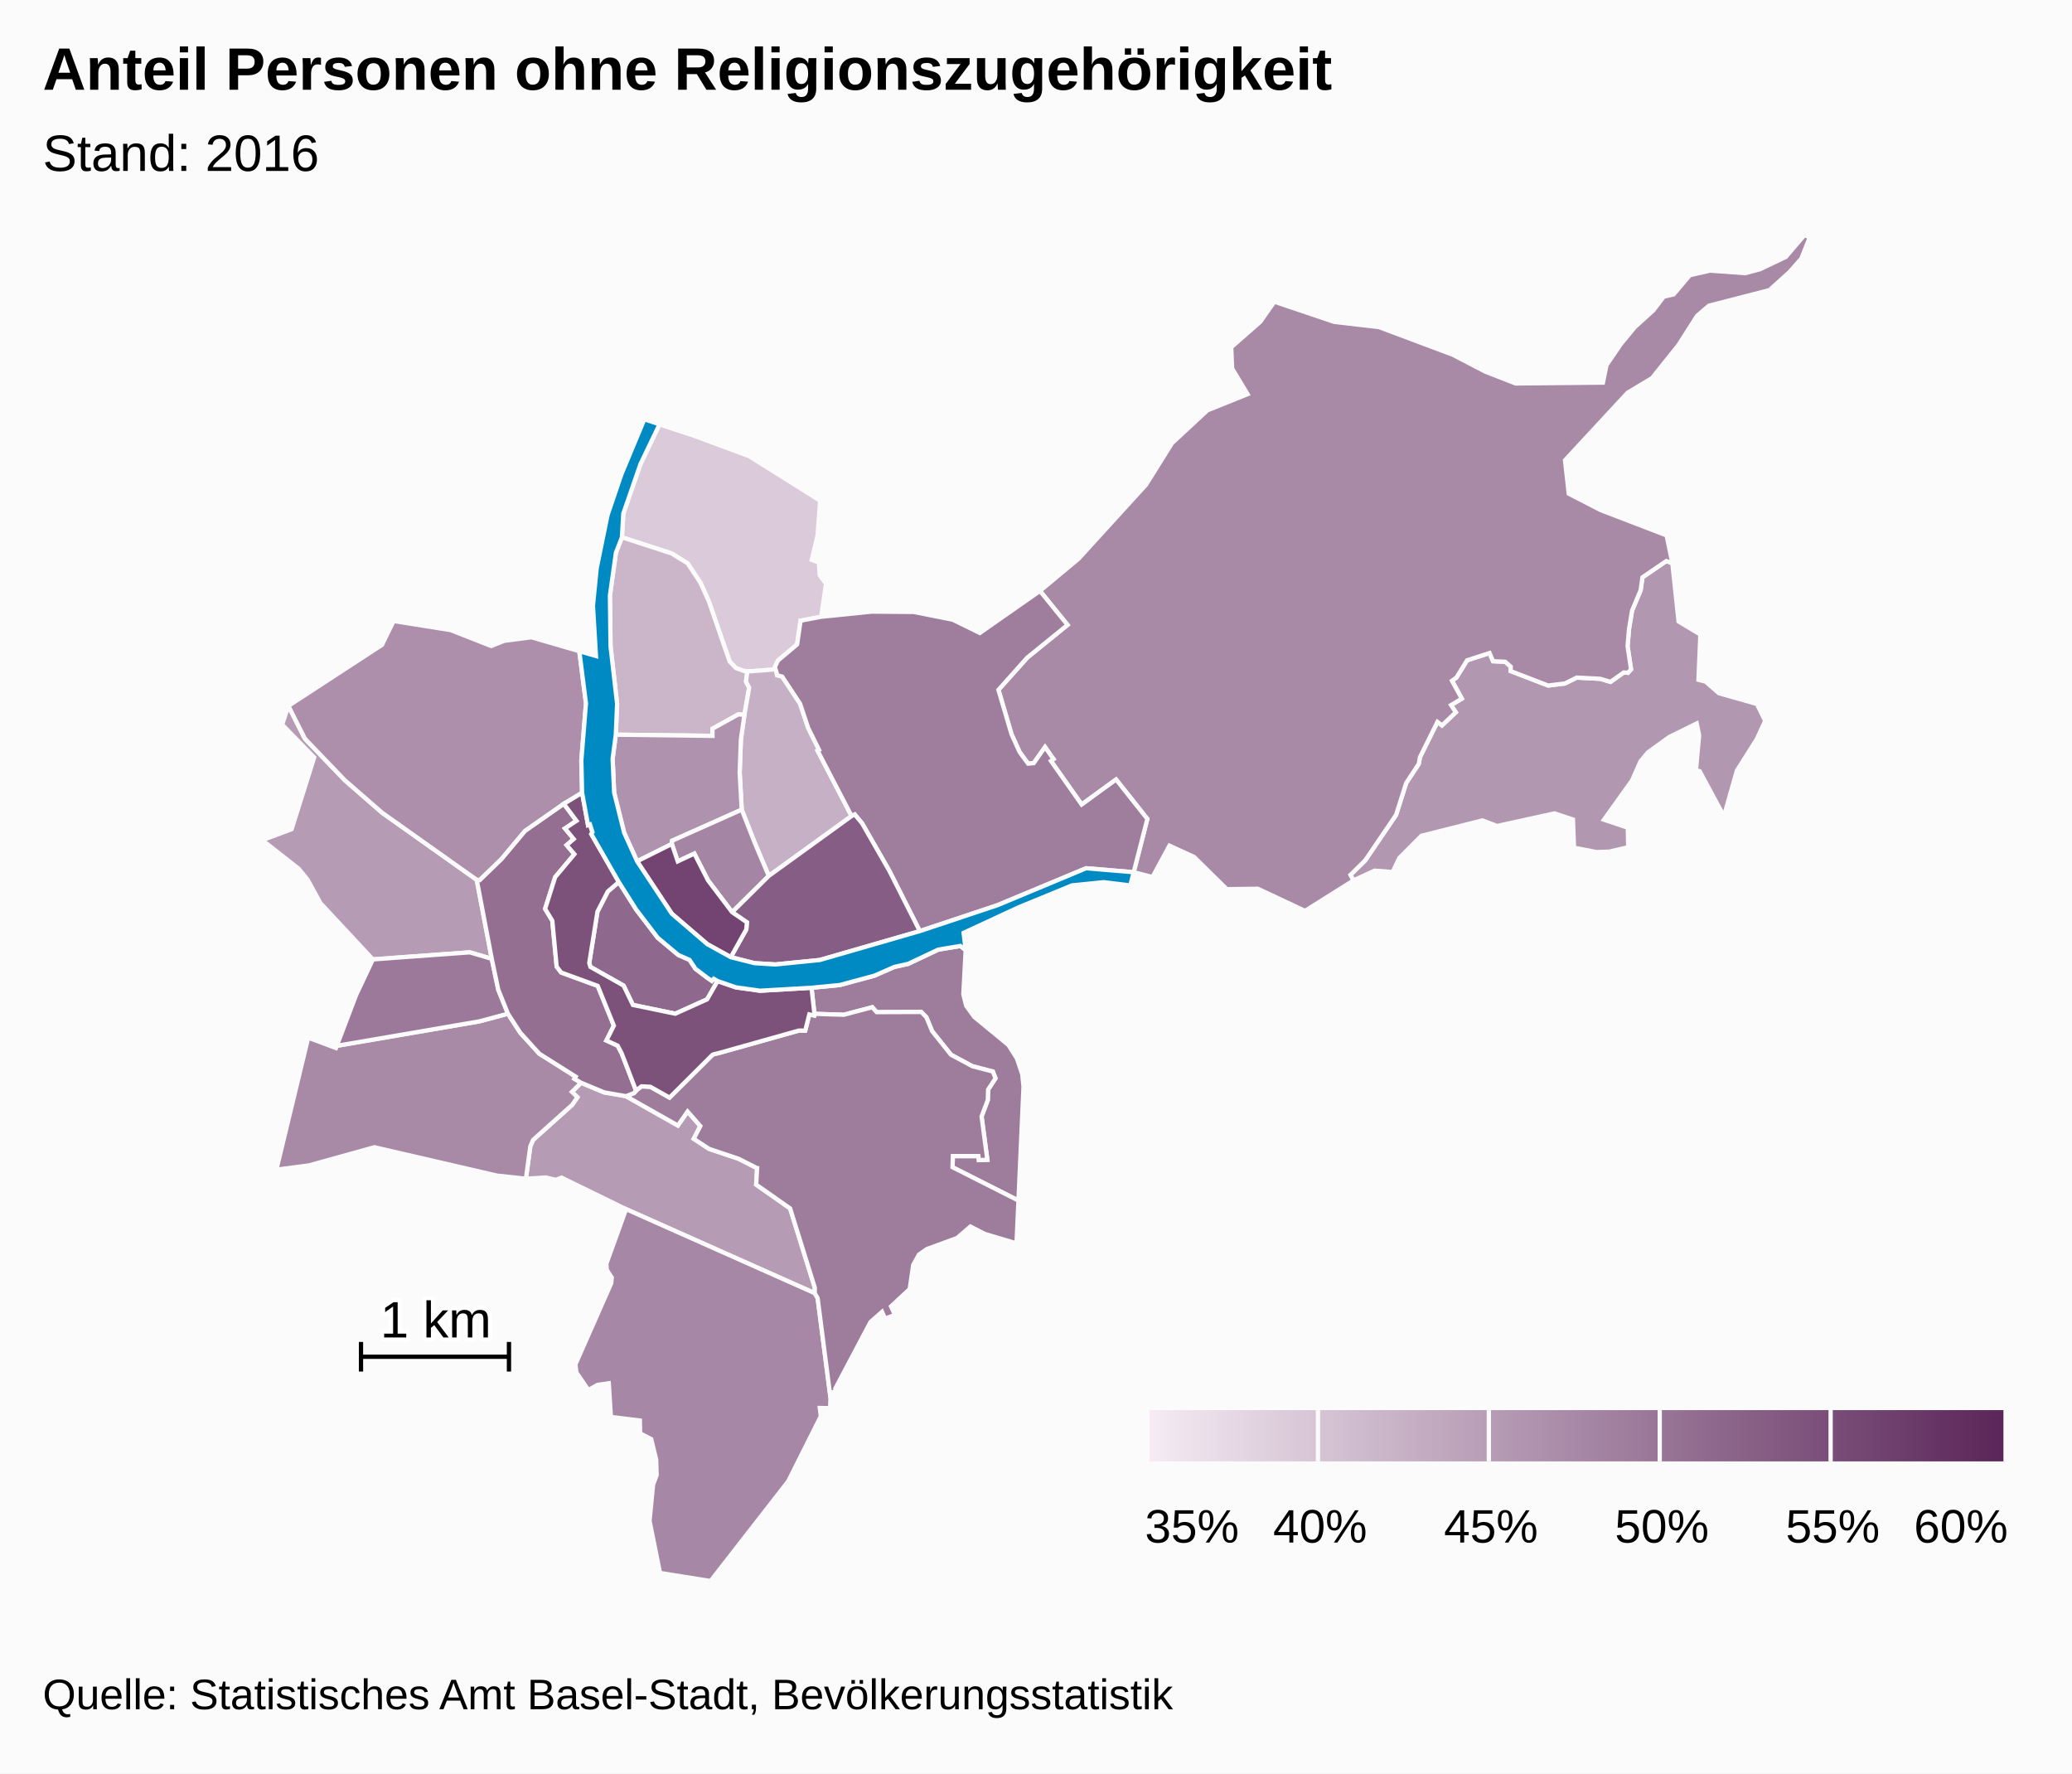
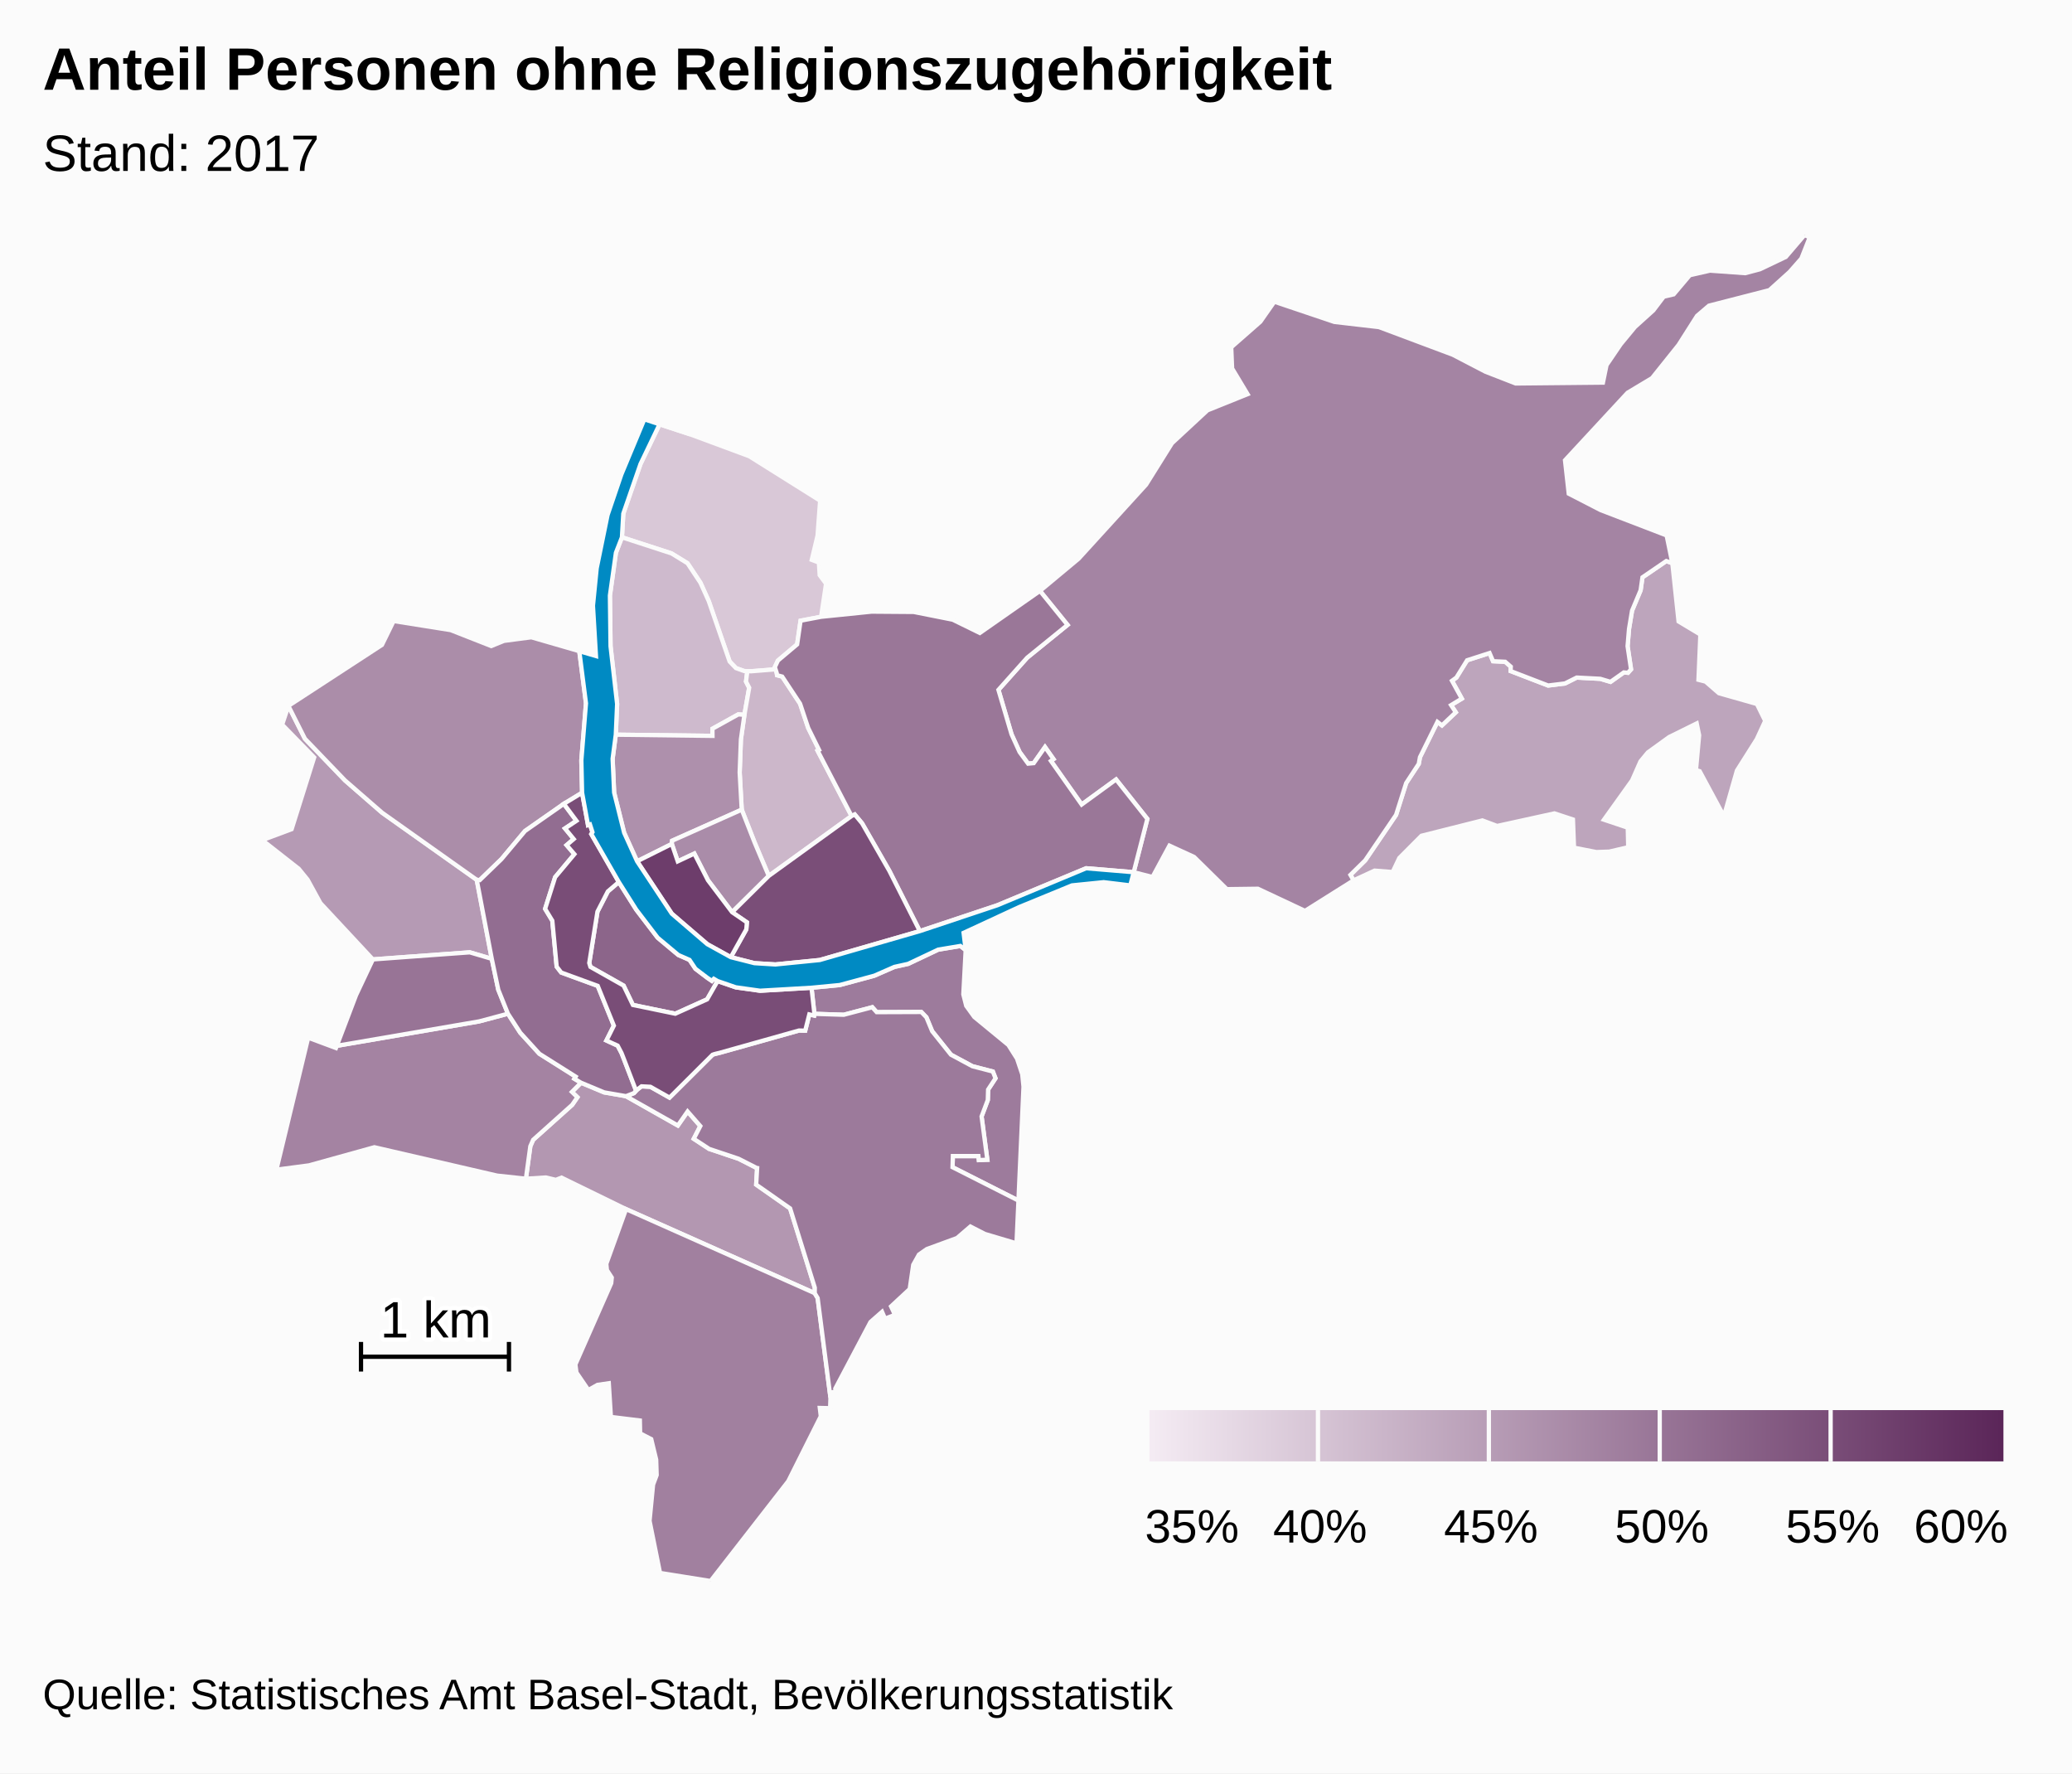
<svg xmlns="http://www.w3.org/2000/svg" version="1.1" class="highcharts-root" style="font-family:arial;font-size:12px;" viewBox="0 0 485 415">
  <defs>
    <linearGradient x1="0" y1="0" x2="1" y2="0" id="c">
      <stop offset="0" stop-color="#f4ebf3" stop-opacity="1" />
      <stop offset="1" stop-color="#5b2659" stop-opacity="1" />
    </linearGradient>
    <clipPath id="b">
      <rect x="0" y="0" width="465" height="315" fill="none" />
    </clipPath>
    <clipPath id="a">
      <rect x="0" y="0" width="465" height="315" fill="none" />
    </clipPath>
  </defs>
  <rect fill="#fbfbfb" class="highcharts-background" x="0" y="0" width="485" height="415" rx="0" ry="0" />
  <rect fill="none" class="highcharts-plot-background" x="10" y="55" width="465" height="315" />
  <g class="highcharts-pane-group" />
  <rect fill="none" class="highcharts-plot-border" x="10" y="55" width="465" height="315" />
  <g class="highcharts-series-group">
    <g class="highcharts-series highcharts-series-0 highcharts-map-series highcharts-color-0 " transform="translate(10,55) scale(1 1)" clip-path="url(#a)">
      <g transform="translate(0,0) scale(1 1)">
-         <path fill="rgb(219,202,218)" d="M 164.188 102.042 L 162.265 101.349 160.787 99.809 155.894 85.666 153.958 81.383 150.925 76.811 147.176 74.51 135.578 70.739 135.898 65.204 139.923 53.588 144.387 44.293 151.58 46.654 165.392 51.772 181.968 62.17 181.37 70.336 180.012 76.023 181.681 76.646 181.865 79.6 183.355 81.603 182.198 89.343 177.393 90.258 176.585 95.807 172.089 99.592 171.372 101.125 171.536 101.638 165.8 102.093 164.935 102.065 164.188 102.042 Z" stroke="#fbfbfb" stroke-width="1" vector-effect="non-scaling-stroke" class="highcharts-point highcharts-color-0" />
-         <path fill="rgb(202,181,201)" d="M 164.249 112.276 L 162.817 112.186 156.76 115.546 156.776 117.214 134.14 116.935 134.453 109.749 132.912 96.241 132.765 84.375 134.169 74.356 135.578 70.739 147.176 74.51 150.925 76.811 153.958 81.383 155.894 85.666 160.787 99.809 162.265 101.349 164.188 102.042 164.935 102.065 164.935 102.065 164.62 104.5 165.365 105.947 164.249 112.276 Z" stroke="#fbfbfb" stroke-width="1" vector-effect="non-scaling-stroke" class="highcharts-point highcharts-color-0" />
-         <path fill="rgb(198,176,197)" d="M 171.789 102.426 L 171.895 103.017 173.089 103.338 177.274 109.672 179.171 115.342 181.72 120.497 181.38 120.682 189.329 135.972 169.948 149.986 167.809 144.947 166.623 142.133 163.62 134.483 163.137 125.786 163.426 118.027 164.249 112.276 165.365 105.947 164.62 104.5 164.935 102.065 164.935 102.065 165.8 102.093 171.536 101.638 171.789 102.426 Z" stroke="#fbfbfb" stroke-width="1" vector-effect="non-scaling-stroke" class="highcharts-point highcharts-color-0" />
-         <path fill="rgb(182,155,181)" d="M 136.494 201.524 L 136.55 201.544 148.667 208.394 150.948 205.117 153.927 208.527 152.386 211.508 155.98 213.866 162.881 216.177 166.978 218.26 167.009 218.293 167.018 218.305 167.074 218.321 167.226 218.346 167.001 222.229 174.946 227.8 180.721 246.347 180.709 247.637 136.546 227.971 121.434 220.594 120.11 221.12 117.769 220.561 113.099 220.851 114.136 213.251 114.797 211.746 123.941 203.552 125.155 201.779 123.872 200.529 126.006 198.385 131.423 200.646 136.494 201.524 Z" stroke="#fbfbfb" stroke-width="1" vector-effect="non-scaling-stroke" class="highcharts-point highcharts-color-0" />
-         <path fill="rgb(182,155,180)" d="M 80.807 169.266 L 77.282 169.526 65.004 156.342 61.999 150.851 59.928 148.307 51.39 141.614 58.261 139.047 63.541 122.253 56.046 114.571 57.504 110.195 61.379 117.884 70.76 127.635 79.439 135.192 101.59 150.901 105.112 169.391 99.962 167.87 84.021 169.029 80.807 169.266 Z" stroke="#fbfbfb" stroke-width="1" vector-effect="non-scaling-stroke" class="highcharts-point highcharts-color-0" />
-         <path fill="rgb(178,151,177)" d="M 371.06 102.453 L 371.783 101.639 370.971 96.227 371.308 92.199 372.02 87.901 374.025 83.134 374.455 80.11 380.027 76.302 381.45 76.806 382.908 90.43 388.008 93.491 387.565 104.091 389.221 104.509 392.353 107.227 401.247 109.75 403.189 113.699 401.214 117.985 396.57 125.326 393.527 136.018 387.849 125.479 386.981 125.213 387.721 117.071 387.153 114.305 380.705 117.487 375.71 121.094 373.995 123.173 372.03 127.629 365.443 136.827 371.015 138.696 371.124 143.271 366.692 144.301 363.664 144.406 358.436 143.385 358.185 136.782 353.853 135.352 340.438 138.296 336.985 137.001 322.724 140.59 317.537 145.797 315.981 149.078 311.758 148.749 306.829 151.032 306.097 149.751 309.557 146.347 316.782 135.706 319.145 128.259 322.097 123.762 322.374 122.208 326.465 113.947 327.524 114.759 330.762 111.698 329.657 110.017 332.17 108.495 329.871 104.32 330.908 103.562 333.411 99.52 338.668 97.827 339.488 99.738 342.326 99.872 343.635 101.014 343.595 102.045 352.379 105.429 356.325 104.943 359.065 103.567 364.588 103.859 366.981 104.571 370.089 102.365 370.681 102.419 371.06 102.453 Z" stroke="#fbfbfb" stroke-width="1" vector-effect="non-scaling-stroke" class="highcharts-point highcharts-color-0" />
-         <path fill="rgb(175,147,174)" d="M 164.249 112.276 L 163.426 118.027 163.137 125.786 163.62 134.483 147.329 141.75 147.259 142.505 139.128 146.566 136.098 139.882 133.752 130.478 133.397 122.564 134.14 116.935 156.776 117.214 156.76 115.546 162.817 112.186 164.249 112.276 Z" stroke="#fbfbfb" stroke-width="1" vector-effect="non-scaling-stroke" class="highcharts-point highcharts-color-0" />
-         <path fill="rgb(173,143,171)" d="M 121.977 133.12 L 112.893 139.471 107.387 146.048 102.302 150.966 101.59 150.901 79.439 135.192 70.76 127.635 61.379 117.884 57.504 110.195 79.403 95.922 82.137 90.336 95.495 92.459 104.984 96.187 107.978 94.973 114.375 94.135 125.597 97.387 127.163 109.597 126.08 122.924 126.254 130.516 121.977 133.12 Z" stroke="#fbfbfb" stroke-width="1" vector-effect="non-scaling-stroke" class="highcharts-point highcharts-color-0" />
-         <path fill="rgb(168,137,166)" d="M 235.998 123.078 L 236.599 122.654 234.612 119.835 231.969 123.591 230.652 123.712 228.665 121.006 226.775 116.844 225.33 111.948 223.705 106.445 230.432 98.914 239.883 91.246 233.427 83.289 242.466 75.762 258.27 58.42 264.327 48.723 272.627 41.027 282.022 37.243 278.404 31.22 278.199 26.274 285.014 20.292 288.296 15.603 302.342 20.337 312.786 21.545 330.064 28.017 337.708 31.988 344.776 34.74 365.204 34.539 366.045 30.445 369.376 25.549 372.702 21.525 376.997 17.648 379.439 14.43 381.763 13.88 385.547 9.402 390.259 8.333 398.506 8.924 401.967 8.008 408.01 5.124 412.391 0 413.61 0.546 411.656 5.495 408.9 8.63 404.17 12.9 390.017 16.54 387.234 18.915 382.915 25.709 376.69 33.485 370.967 36.91 356.324 52.713 357.199 60.531 364.681 64.381 380.115 70.304 381.45 76.806 380.027 76.302 374.455 80.11 374.025 83.134 372.02 87.901 371.308 92.199 370.971 96.227 371.783 101.639 371.06 102.453 370.681 102.419 370.089 102.365 366.981 104.571 364.588 103.859 359.065 103.567 356.325 104.943 352.379 105.429 343.595 102.045 343.635 101.014 342.326 99.872 339.488 99.738 338.668 97.827 333.411 99.52 330.908 103.562 329.871 104.32 332.17 108.495 329.657 110.017 330.762 111.698 327.524 114.759 326.465 113.947 322.374 122.208 322.097 123.762 319.145 128.259 316.782 135.706 309.557 146.347 306.097 149.751 306.829 151.032 295.466 158.172 284.435 152.989 277.161 153.085 269.507 145.549 263.736 142.902 259.773 150.239 255.365 149.119 258.564 136.649 251.243 127.417 243.187 133.281 236.516 123.814 235.998 123.078 Z" stroke="#fbfbfb" stroke-width="1" vector-effect="non-scaling-stroke" class="highcharts-point highcharts-color-0" />
-         <path fill="rgb(168,137,166)" d="M 123.872 200.529 L 125.155 201.779 123.941 203.552 114.797 211.746 114.136 213.251 113.099 220.851 106.369 220.126 77.629 213.483 62.322 217.729 54.7 218.732 62.138 187.843 68.637 190.261 68.832 189.747 102.156 184.029 108.895 182.23 111.783 186.688 116.254 191.603 124.755 196.962 124.453 197.454 126.006 198.385 123.872 200.529 Z" stroke="#fbfbfb" stroke-width="1" vector-effect="non-scaling-stroke" class="highcharts-point highcharts-color-0" />
-         <path fill="rgb(166,135,165)" d="M 136.546 227.971 L 180.709 247.637 181.387 248.779 184.392 272.094 184.307 274.549 181.893 274.497 182.127 276.448 174.503 291.651 156.324 315 144.494 313.108 142.044 300.922 142.87 292.44 143.708 290.203 143.595 286.596 142.436 281.789 139.836 280.444 139.776 277.433 132.996 276.599 132.502 268.715 129.859 269.095 127.726 270.3 124.927 266.203 124.683 264.319 133.074 245.296 133.202 243.988 132.058 242.212 131.923 240.766 136.546 227.971 Z" stroke="#fbfbfb" stroke-width="1" vector-effect="non-scaling-stroke" class="highcharts-point highcharts-color-0" />
-         <path fill="rgb(165,133,164)" d="M 161.369 158.477 L 155.718 151.008 152.524 144.761 148.645 146.58 147.259 142.505 147.329 141.75 163.62 134.483 166.623 142.133 167.809 144.947 169.948 149.986 161.369 158.477 Z" stroke="#fbfbfb" stroke-width="1" vector-effect="non-scaling-stroke" class="highcharts-point highcharts-color-0" />
-         <path fill="rgb(159,125,157)" d="M 171.789 102.426 L 171.895 103.017 173.089 103.338 177.274 109.672 179.171 115.342 181.72 120.497 181.38 120.682 189.329 135.972 190.074 135.613 191.795 137.684 198.182 148.818 205.304 162.905 223.452 156.852 244.234 148.193 255.365 149.119 255.365 149.119 258.564 136.649 251.243 127.417 243.187 133.281 236.516 123.814 235.998 123.078 236.599 122.654 234.612 119.835 231.969 123.591 230.652 123.712 228.665 121.006 226.775 116.844 225.33 111.948 223.705 106.445 230.432 98.914 239.883 91.246 233.427 83.289 219.35 93.128 213.019 90.024 203.884 88.209 193.998 88.136 182.198 89.343 177.393 90.258 176.585 95.807 172.089 99.592 171.372 101.125 171.789 102.426 Z" stroke="#fbfbfb" stroke-width="1" vector-effect="non-scaling-stroke" class="highcharts-point highcharts-color-0" />
-         <path fill="rgb(158,124,156)" d="M 216.038 167.338 L 215.489 177.701 216.166 180.385 218.061 183.003 226.039 189.559 228.056 192.744 229.279 196.4 229.573 199.314 228.392 225.964 212.962 218.156 213.041 215.55 219.022 215.554 219.126 216.488 221.11 216.408 219.762 206.28 221.218 202.433 221.288 199.992 223.02 197.347 222.403 195.767 217.615 194.528 212.593 191.828 208.195 186.331 206.842 183.068 205.651 181.829 195.208 181.868 194.177 180.719 187.502 182.482 180.63 182.263 179.953 176.156 186.563 175.522 194.647 173.34 199.351 171.282 202.565 170.569 209.596 167.243 214.792 166.377 216.038 167.338 Z" stroke="#fbfbfb" stroke-width="1" vector-effect="non-scaling-stroke" class="highcharts-point highcharts-color-0" />
-         <path fill="rgb(157,124,156)" d="M 136.55 201.544 L 148.667 208.394 150.948 205.117 153.927 208.527 152.386 211.508 155.98 213.866 162.881 216.177 166.978 218.26 167.009 218.293 167.018 218.305 167.074 218.321 167.226 218.346 167.001 222.229 174.946 227.8 180.721 246.347 180.709 247.637 181.387 248.779 184.392 272.094 184.565 270.855 185.584 270.713 185.519 269.965 193.763 254.374 196.467 251.998 197.158 253.604 199.488 252.705 198.568 250.728 202.936 246.669 203.761 241.001 205.103 238.601 206.936 237.319 214.015 234.726 217.143 232.038 220.524 233.772 227.94 235.974 228.392 225.964 212.962 218.156 213.041 215.55 219.022 215.554 219.126 216.488 221.11 216.408 219.762 206.28 221.218 202.433 221.288 199.992 223.02 197.347 222.403 195.767 217.615 194.528 212.593 191.828 208.195 186.331 206.842 183.068 205.651 181.829 195.208 181.868 194.177 180.719 187.502 182.482 180.63 182.263 180.56 182.655 179.439 182.393 178.478 186.203 177.086 186.168 176.971 186.179 158.457 191.385 157.629 191.582 157.187 191.697 156.783 191.842 146.721 201.865 142.239 199.335 140.161 199.229 139.017 200.104 138.887 200.247 138.362 200.826 136.522 201.534 136.55 201.544 Z" stroke="#fbfbfb" stroke-width="1" vector-effect="non-scaling-stroke" class="highcharts-point highcharts-color-0" />
-         <path fill="rgb(156,121,154)" d="M 80.807 169.266 L 77.282 169.526 73.334 177.906 68.832 189.747 102.156 184.029 108.895 182.23 106.632 176.616 105.112 169.391 99.962 167.87 84.021 169.029 80.807 169.266 Z" stroke="#fbfbfb" stroke-width="1" vector-effect="non-scaling-stroke" class="highcharts-point highcharts-color-0" />
-         <path fill="rgb(148,111,146)" d="M 121.977 133.12 L 124.936 137.091 122.254 138.872 124.295 141.357 122.63 142.778 124.451 144.898 119.943 150.282 117.598 157.691 119.281 160.466 120.302 171.215 121.365 172.593 129.912 175.717 133.69 185.026 131.948 188.505 134.58 189.712 135.475 191.423 135.643 191.842 136.189 193.237 138.887 200.247 138.887 200.247 138.362 200.826 136.522 201.534 136.494 201.524 131.423 200.646 126.006 198.385 124.453 197.454 124.755 196.962 116.254 191.603 111.783 186.688 108.895 182.23 106.632 176.616 105.112 169.391 101.59 150.901 102.302 150.966 107.387 146.048 112.893 139.471 121.977 133.12 Z" stroke="#fbfbfb" stroke-width="1" vector-effect="non-scaling-stroke" class="highcharts-point highcharts-color-0" />
-         <path fill="rgb(142,104,141)" d="M 157.972 174.592 L 157.077 174.065 156.625 174.551 155.563 173.825 152.79 171.721 151.401 169.638 148.789 168.493 143.944 164.445 138.938 157.892 134.848 151.419 132.278 153.614 129.849 158.347 127.928 170.361 128.205 171.278 135.964 175.655 138.146 180.185 148.061 182.233 155.517 178.87 157.972 174.592 Z" stroke="#fbfbfb" stroke-width="1" vector-effect="non-scaling-stroke" class="highcharts-point highcharts-color-0" />
-         <path fill="rgb(134,94,133)" d="M 161.369 158.477 L 169.948 149.986 189.329 135.972 190.074 135.613 191.795 137.684 198.182 148.818 205.304 162.905 181.887 169.668 171.496 170.707 166.592 170.404 161.054 168.999 164.692 162.493 164.822 160.843 161.369 158.477 Z" stroke="#fbfbfb" stroke-width="1" vector-effect="non-scaling-stroke" class="highcharts-point highcharts-color-0" />
-         <path fill="rgb(124,81,122)" d="M 121.977 133.12 L 124.936 137.091 122.254 138.872 124.295 141.357 122.63 142.778 124.451 144.898 119.943 150.282 117.598 157.691 119.281 160.466 120.302 171.215 121.365 172.593 129.912 175.717 133.69 185.026 131.948 188.505 134.58 189.712 135.475 191.423 135.643 191.842 136.189 193.237 138.887 200.247 138.887 200.247 139.017 200.104 140.161 199.229 142.239 199.335 146.721 201.865 156.783 191.842 157.187 191.697 157.629 191.582 158.457 191.385 176.971 186.179 177.086 186.168 178.478 186.203 179.439 182.393 180.56 182.655 180.63 182.263 179.953 176.156 167.912 176.855 162.232 176.058 157.972 174.592 155.517 178.87 148.061 182.233 138.146 180.185 135.964 175.655 128.205 171.278 127.928 170.361 129.849 158.347 132.278 153.614 134.848 151.419 128.409 140.194 128.681 139.746 128.095 137.936 127.639 138.083 126.254 130.516 121.977 133.12 Z" stroke="#fbfbfb" stroke-width="1" vector-effect="non-scaling-stroke" class="highcharts-point highcharts-color-0" />
-         <path fill="rgb(115,68,113)" d="M 161.054 168.999 L 164.692 162.493 164.822 160.843 161.369 158.477 155.718 151.008 152.524 144.761 148.645 146.58 147.259 142.505 139.128 146.566 147.251 158.828 155.563 165.963 161.054 168.999 Z" stroke="#fbfbfb" stroke-width="1" vector-effect="non-scaling-stroke" class="highcharts-point highcharts-color-0" />
+         <path fill="rgb(217,200,215)" d="M 164.188 102.042 L 162.265 101.349 160.787 99.809 155.894 85.666 153.958 81.383 150.925 76.811 147.176 74.51 135.578 70.739 135.898 65.204 139.923 53.588 144.387 44.293 151.58 46.654 165.392 51.772 181.968 62.17 181.37 70.336 180.012 76.023 181.681 76.646 181.865 79.6 183.355 81.603 182.198 89.343 177.393 90.258 176.585 95.807 172.089 99.592 171.372 101.125 171.536 101.638 165.8 102.093 164.935 102.065 164.188 102.042 Z" stroke="#fbfbfb" stroke-width="1" vector-effect="non-scaling-stroke" class="highcharts-point highcharts-color-0" />
+         <path fill="rgb(206,186,205)" d="M 164.249 112.276 L 162.817 112.186 156.76 115.546 156.776 117.214 134.14 116.935 134.453 109.749 132.912 96.241 132.765 84.375 134.169 74.356 135.578 70.739 147.176 74.51 150.925 76.811 153.958 81.383 155.894 85.666 160.787 99.809 162.265 101.349 164.188 102.042 164.935 102.065 164.935 102.065 164.62 104.5 165.365 105.947 164.249 112.276 Z" stroke="#fbfbfb" stroke-width="1" vector-effect="non-scaling-stroke" class="highcharts-point highcharts-color-0" />
+         <path fill="rgb(204,183,202)" d="M 171.789 102.426 L 171.895 103.017 173.089 103.338 177.274 109.672 179.171 115.342 181.72 120.497 181.38 120.682 189.329 135.972 169.948 149.986 167.809 144.947 166.623 142.133 163.62 134.483 163.137 125.786 163.426 118.027 164.249 112.276 165.365 105.947 164.62 104.5 164.935 102.065 164.935 102.065 165.8 102.093 171.536 101.638 171.789 102.426 Z" stroke="#fbfbfb" stroke-width="1" vector-effect="non-scaling-stroke" class="highcharts-point highcharts-color-0" />
+         <path fill="rgb(189,165,188)" d="M 371.06 102.453 L 371.783 101.639 370.971 96.227 371.308 92.199 372.02 87.901 374.025 83.134 374.455 80.11 380.027 76.302 381.45 76.806 382.908 90.43 388.008 93.491 387.565 104.091 389.221 104.509 392.353 107.227 401.247 109.75 403.189 113.699 401.214 117.985 396.57 125.326 393.527 136.018 387.849 125.479 386.981 125.213 387.721 117.071 387.153 114.305 380.705 117.487 375.71 121.094 373.995 123.173 372.03 127.629 365.443 136.827 371.015 138.696 371.124 143.271 366.692 144.301 363.664 144.406 358.436 143.385 358.185 136.782 353.853 135.352 340.438 138.296 336.985 137.001 322.724 140.59 317.537 145.797 315.981 149.078 311.758 148.749 306.829 151.032 306.097 149.751 309.557 146.347 316.782 135.706 319.145 128.259 322.097 123.762 322.374 122.208 326.465 113.947 327.524 114.759 330.762 111.698 329.657 110.017 332.17 108.495 329.871 104.32 330.908 103.562 333.411 99.52 338.668 97.827 339.488 99.738 342.326 99.872 343.635 101.014 343.595 102.045 352.379 105.429 356.325 104.943 359.065 103.567 364.588 103.859 366.981 104.571 370.089 102.365 370.681 102.419 371.06 102.453 Z" stroke="#fbfbfb" stroke-width="1" vector-effect="non-scaling-stroke" class="highcharts-point highcharts-color-0" />
+         <path fill="rgb(181,154,180)" d="M 80.807 169.266 L 77.282 169.526 65.004 156.342 61.999 150.851 59.928 148.307 51.39 141.614 58.261 139.047 63.541 122.253 56.046 114.571 57.504 110.195 61.379 117.884 70.76 127.635 79.439 135.192 101.59 150.901 105.112 169.391 99.962 167.87 84.021 169.029 80.807 169.266 Z" stroke="#fbfbfb" stroke-width="1" vector-effect="non-scaling-stroke" class="highcharts-point highcharts-color-0" />
+         <path fill="rgb(179,151,177)" d="M 136.494 201.524 L 136.55 201.544 148.667 208.394 150.948 205.117 153.927 208.527 152.386 211.508 155.98 213.866 162.881 216.177 166.978 218.26 167.009 218.293 167.018 218.305 167.074 218.321 167.226 218.346 167.001 222.229 174.946 227.8 180.721 246.347 180.709 247.637 136.546 227.971 121.434 220.594 120.11 221.12 117.769 220.561 113.099 220.851 114.136 213.251 114.797 211.746 123.941 203.552 125.155 201.779 123.872 200.529 126.006 198.385 131.423 200.646 136.494 201.524 Z" stroke="#fbfbfb" stroke-width="1" vector-effect="non-scaling-stroke" class="highcharts-point highcharts-color-0" />
+         <path fill="rgb(174,144,172)" d="M 164.249 112.276 L 163.426 118.027 163.137 125.786 163.62 134.483 147.329 141.75 147.259 142.505 139.128 146.566 136.098 139.882 133.752 130.478 133.397 122.564 134.14 116.935 156.776 117.214 156.76 115.546 162.817 112.186 164.249 112.276 Z" stroke="#fbfbfb" stroke-width="1" vector-effect="non-scaling-stroke" class="highcharts-point highcharts-color-0" />
+         <path fill="rgb(171,141,169)" d="M 121.977 133.12 L 112.893 139.471 107.387 146.048 102.302 150.966 101.59 150.901 79.439 135.192 70.76 127.635 61.379 117.884 57.504 110.195 79.403 95.922 82.137 90.336 95.495 92.459 104.984 96.187 107.978 94.973 114.375 94.135 125.597 97.387 127.163 109.597 126.08 122.924 126.254 130.516 121.977 133.12 Z" stroke="#fbfbfb" stroke-width="1" vector-effect="non-scaling-stroke" class="highcharts-point highcharts-color-0" />
+         <path fill="rgb(170,140,169)" d="M 161.369 158.477 L 155.718 151.008 152.524 144.761 148.645 146.58 147.259 142.505 147.329 141.75 163.62 134.483 166.623 142.133 167.809 144.947 169.948 149.986 161.369 158.477 Z" stroke="#fbfbfb" stroke-width="1" vector-effect="non-scaling-stroke" class="highcharts-point highcharts-color-0" />
+         <path fill="rgb(164,132,163)" d="M 235.998 123.078 L 236.599 122.654 234.612 119.835 231.969 123.591 230.652 123.712 228.665 121.006 226.775 116.844 225.33 111.948 223.705 106.445 230.432 98.914 239.883 91.246 233.427 83.289 242.466 75.762 258.27 58.42 264.327 48.723 272.627 41.027 282.022 37.243 278.404 31.22 278.199 26.274 285.014 20.292 288.296 15.603 302.342 20.337 312.786 21.545 330.064 28.017 337.708 31.988 344.776 34.74 365.204 34.539 366.045 30.445 369.376 25.549 372.702 21.525 376.997 17.648 379.439 14.43 381.763 13.88 385.547 9.402 390.259 8.333 398.506 8.924 401.967 8.008 408.01 5.124 412.391 0 413.61 0.546 411.656 5.495 408.9 8.63 404.17 12.9 390.017 16.54 387.234 18.915 382.915 25.709 376.69 33.485 370.967 36.91 356.324 52.713 357.199 60.531 364.681 64.381 380.115 70.304 381.45 76.806 380.027 76.302 374.455 80.11 374.025 83.134 372.02 87.901 371.308 92.199 370.971 96.227 371.783 101.639 371.06 102.453 370.681 102.419 370.089 102.365 366.981 104.571 364.588 103.859 359.065 103.567 356.325 104.943 352.379 105.429 343.595 102.045 343.635 101.014 342.326 99.872 339.488 99.738 338.668 97.827 333.411 99.52 330.908 103.562 329.871 104.32 332.17 108.495 329.657 110.017 330.762 111.698 327.524 114.759 326.465 113.947 322.374 122.208 322.097 123.762 319.145 128.259 316.782 135.706 309.557 146.347 306.097 149.751 306.829 151.032 295.466 158.172 284.435 152.989 277.161 153.085 269.507 145.549 263.736 142.902 259.773 150.239 255.365 149.119 258.564 136.649 251.243 127.417 243.187 133.281 236.516 123.814 235.998 123.078 Z" stroke="#fbfbfb" stroke-width="1" vector-effect="non-scaling-stroke" class="highcharts-point highcharts-color-0" />
+         <path fill="rgb(164,131,162)" d="M 123.872 200.529 L 125.155 201.779 123.941 203.552 114.797 211.746 114.136 213.251 113.099 220.851 106.369 220.126 77.629 213.483 62.322 217.729 54.7 218.732 62.138 187.843 68.637 190.261 68.832 189.747 102.156 184.029 108.895 182.23 111.783 186.688 116.254 191.603 124.755 196.962 124.453 197.454 126.006 198.385 123.872 200.529 Z" stroke="#fbfbfb" stroke-width="1" vector-effect="non-scaling-stroke" class="highcharts-point highcharts-color-0" />
+         <path fill="rgb(161,128,159)" d="M 136.546 227.971 L 180.709 247.637 181.387 248.779 184.392 272.094 184.307 274.549 181.893 274.497 182.127 276.448 174.503 291.651 156.324 315 144.494 313.108 142.044 300.922 142.87 292.44 143.708 290.203 143.595 286.596 142.436 281.789 139.836 280.444 139.776 277.433 132.996 276.599 132.502 268.715 129.859 269.095 127.726 270.3 124.927 266.203 124.683 264.319 133.074 245.296 133.202 243.988 132.058 242.212 131.923 240.766 136.546 227.971 Z" stroke="#fbfbfb" stroke-width="1" vector-effect="non-scaling-stroke" class="highcharts-point highcharts-color-0" />
+         <path fill="rgb(157,123,156)" d="M 216.038 167.338 L 215.489 177.701 216.166 180.385 218.061 183.003 226.039 189.559 228.056 192.744 229.279 196.4 229.573 199.314 228.392 225.964 212.962 218.156 213.041 215.55 219.022 215.554 219.126 216.488 221.11 216.408 219.762 206.28 221.218 202.433 221.288 199.992 223.02 197.347 222.403 195.767 217.615 194.528 212.593 191.828 208.195 186.331 206.842 183.068 205.651 181.829 195.208 181.868 194.177 180.719 187.502 182.482 180.63 182.263 179.953 176.156 186.563 175.522 194.647 173.34 199.351 171.282 202.565 170.569 209.596 167.243 214.792 166.377 216.038 167.338 Z" stroke="#fbfbfb" stroke-width="1" vector-effect="non-scaling-stroke" class="highcharts-point highcharts-color-0" />
+         <path fill="rgb(156,122,155)" d="M 136.55 201.544 L 148.667 208.394 150.948 205.117 153.927 208.527 152.386 211.508 155.98 213.866 162.881 216.177 166.978 218.26 167.009 218.293 167.018 218.305 167.074 218.321 167.226 218.346 167.001 222.229 174.946 227.8 180.721 246.347 180.709 247.637 181.387 248.779 184.392 272.094 184.565 270.855 185.584 270.713 185.519 269.965 193.763 254.374 196.467 251.998 197.158 253.604 199.488 252.705 198.568 250.728 202.936 246.669 203.761 241.001 205.103 238.601 206.936 237.319 214.015 234.726 217.143 232.038 220.524 233.772 227.94 235.974 228.392 225.964 212.962 218.156 213.041 215.55 219.022 215.554 219.126 216.488 221.11 216.408 219.762 206.28 221.218 202.433 221.288 199.992 223.02 197.347 222.403 195.767 217.615 194.528 212.593 191.828 208.195 186.331 206.842 183.068 205.651 181.829 195.208 181.868 194.177 180.719 187.502 182.482 180.63 182.263 180.56 182.655 179.439 182.393 178.478 186.203 177.086 186.168 176.971 186.179 158.457 191.385 157.629 191.582 157.187 191.697 156.783 191.842 146.721 201.865 142.239 199.335 140.161 199.229 139.017 200.104 138.887 200.247 138.362 200.826 136.522 201.534 136.55 201.544 Z" stroke="#fbfbfb" stroke-width="1" vector-effect="non-scaling-stroke" class="highcharts-point highcharts-color-0" />
+         <path fill="rgb(154,119,152)" d="M 171.789 102.426 L 171.895 103.017 173.089 103.338 177.274 109.672 179.171 115.342 181.72 120.497 181.38 120.682 189.329 135.972 190.074 135.613 191.795 137.684 198.182 148.818 205.304 162.905 223.452 156.852 244.234 148.193 255.365 149.119 255.365 149.119 258.564 136.649 251.243 127.417 243.187 133.281 236.516 123.814 235.998 123.078 236.599 122.654 234.612 119.835 231.969 123.591 230.652 123.712 228.665 121.006 226.775 116.844 225.33 111.948 223.705 106.445 230.432 98.914 239.883 91.246 233.427 83.289 219.35 93.128 213.019 90.024 203.884 88.209 193.998 88.136 182.198 89.343 177.393 90.258 176.585 95.807 172.089 99.592 171.372 101.125 171.789 102.426 Z" stroke="#fbfbfb" stroke-width="1" vector-effect="non-scaling-stroke" class="highcharts-point highcharts-color-0" />
+         <path fill="rgb(152,116,150)" d="M 80.807 169.266 L 77.282 169.526 73.334 177.906 68.832 189.747 102.156 184.029 108.895 182.23 106.632 176.616 105.112 169.391 99.962 167.87 84.021 169.029 80.807 169.266 Z" stroke="#fbfbfb" stroke-width="1" vector-effect="non-scaling-stroke" class="highcharts-point highcharts-color-0" />
+         <path fill="rgb(146,109,145)" d="M 121.977 133.12 L 124.936 137.091 122.254 138.872 124.295 141.357 122.63 142.778 124.451 144.898 119.943 150.282 117.598 157.691 119.281 160.466 120.302 171.215 121.365 172.593 129.912 175.717 133.69 185.026 131.948 188.505 134.58 189.712 135.475 191.423 135.643 191.842 136.189 193.237 138.887 200.247 138.887 200.247 138.362 200.826 136.522 201.534 136.494 201.524 131.423 200.646 126.006 198.385 124.453 197.454 124.755 196.962 116.254 191.603 111.783 186.688 108.895 182.23 106.632 176.616 105.112 169.391 101.59 150.901 102.302 150.966 107.387 146.048 112.893 139.471 121.977 133.12 Z" stroke="#fbfbfb" stroke-width="1" vector-effect="non-scaling-stroke" class="highcharts-point highcharts-color-0" />
+         <path fill="rgb(140,101,138)" d="M 157.972 174.592 L 157.077 174.065 156.625 174.551 155.563 173.825 152.79 171.721 151.401 169.638 148.789 168.493 143.944 164.445 138.938 157.892 134.848 151.419 132.278 153.614 129.849 158.347 127.928 170.361 128.205 171.278 135.964 175.655 138.146 180.185 148.061 182.233 155.517 178.87 157.972 174.592 Z" stroke="#fbfbfb" stroke-width="1" vector-effect="non-scaling-stroke" class="highcharts-point highcharts-color-0" />
+         <path fill="rgb(122,78,120)" d="M 161.369 158.477 L 169.948 149.986 189.329 135.972 190.074 135.613 191.795 137.684 198.182 148.818 205.304 162.905 181.887 169.668 171.496 170.707 166.592 170.404 161.054 168.999 164.692 162.493 164.822 160.843 161.369 158.477 Z" stroke="#fbfbfb" stroke-width="1" vector-effect="non-scaling-stroke" class="highcharts-point highcharts-color-0" />
+         <path fill="rgb(121,77,119)" d="M 121.977 133.12 L 124.936 137.091 122.254 138.872 124.295 141.357 122.63 142.778 124.451 144.898 119.943 150.282 117.598 157.691 119.281 160.466 120.302 171.215 121.365 172.593 129.912 175.717 133.69 185.026 131.948 188.505 134.58 189.712 135.475 191.423 135.643 191.842 136.189 193.237 138.887 200.247 138.887 200.247 139.017 200.104 140.161 199.229 142.239 199.335 146.721 201.865 156.783 191.842 157.187 191.697 157.629 191.582 158.457 191.385 176.971 186.179 177.086 186.168 178.478 186.203 179.439 182.393 180.56 182.655 180.63 182.263 179.953 176.156 167.912 176.855 162.232 176.058 157.972 174.592 155.517 178.87 148.061 182.233 138.146 180.185 135.964 175.655 128.205 171.278 127.928 170.361 129.849 158.347 132.278 153.614 134.848 151.419 128.409 140.194 128.681 139.746 128.095 137.936 127.639 138.083 126.254 130.516 121.977 133.12 Z" stroke="#fbfbfb" stroke-width="1" vector-effect="non-scaling-stroke" class="highcharts-point highcharts-color-0" />
+         <path fill="rgb(109,61,107)" d="M 161.054 168.999 L 164.692 162.493 164.822 160.843 161.369 158.477 155.718 151.008 152.524 144.761 148.645 146.58 147.259 142.505 139.128 146.566 147.251 158.828 155.563 165.963 161.054 168.999 Z" stroke="#fbfbfb" stroke-width="1" vector-effect="non-scaling-stroke" class="highcharts-point highcharts-color-0" />
      </g>
    </g>
    <g class="highcharts-markers highcharts-series-0 highcharts-map-series highcharts-color-0 " transform="translate(10,55) scale(1 1)" clip-path="none" />
    <g class="highcharts-series highcharts-series-1 highcharts-map-series highcharts-color-1 " visibility="hidden" transform="translate(10,55) scale(1 1)" clip-path="url(#a)" />
    <g class="highcharts-markers highcharts-series-1 highcharts-map-series highcharts-color-1 " visibility="hidden" transform="translate(10,55) scale(1 1)" clip-path="none" />
    <g class="highcharts-series highcharts-series-2 highcharts-map-series highcharts-color-undefined " transform="translate(10,55) scale(1 1)" clip-path="url(#a)">
      <g transform="translate(0,0) scale(1 1)">
        <path fill="#008AC3" d="M 161.054 168.999 L 166.592 170.404 171.496 170.707 181.887 169.668 205.304 162.905 223.452 156.852 244.234 148.193 255.365 149.119 254.572 152.208 248.343 151.455 240.93 152.203 228.554 157.285 215.554 163.309 216.038 167.338 214.792 166.377 209.596 167.243 202.565 170.569 199.351 171.282 194.647 173.34 186.563 175.522 179.953 176.156 167.912 176.855 162.232 176.058 157.972 174.592 157.077 174.065 156.625 174.551 155.563 173.825 152.79 171.721 151.401 169.638 148.789 168.493 143.944 164.445 138.938 157.892 134.848 151.419 128.409 140.194 128.681 139.746 128.095 137.936 127.639 138.083 126.254 130.516 126.08 122.924 127.163 109.597 125.597 97.387 129.501 98.527 128.794 86.742 129.67 77.979 132.216 65.521 135.442 56.037 140.823 43.124 151.58 46.654 144.387 44.293 139.923 53.588 135.898 65.204 135.578 70.739 134.169 74.356 132.765 84.375 132.912 96.241 134.453 109.749 134.14 116.935 133.397 122.564 133.752 130.478 136.098 139.882 139.128 146.566 147.251 158.828 155.563 165.963 161.054 168.999 Z" stroke="#fbfbfb" stroke-width="1" vector-effect="non-scaling-stroke" class="highcharts-point" />
      </g>
    </g>
    <g class="highcharts-markers highcharts-series-2 highcharts-map-series highcharts-color-undefined " transform="translate(10,55) scale(1 1)" clip-path="none" />
    <g class="highcharts-series highcharts-series-3 highcharts-mapline-series highcharts-color-undefined " transform="translate(10,55) scale(1 1)" clip-path="url(#a)">
      <g transform="translate(0,0) scale(1 1)">
        <path fill="none" d="M 74.499 259.048 L 74.499 265.976 74.499 262.512 109.135 262.512 109.135 259.048 109.135 265.976" stroke="black" stroke-width="1" vector-effect="non-scaling-stroke" class="highcharts-point" />
      </g>
    </g>
    <g class="highcharts-markers highcharts-series-3 highcharts-mapline-series highcharts-color-undefined " transform="translate(10,55) scale(1 1)" clip-path="none" />
  </g>
  <text x="10" text-anchor="start" class="highcharts-title" style="color:#000000;font-size:14px;font-weight:bold;font-family:arial;fill:#000000;" y="21">
    <tspan>Anteil Personen ohne Religionszugehörigkeit</tspan>
  </text>
  <text x="10" text-anchor="start" class="highcharts-subtitle" style="color:#000000;font-size:12px;font-weight:normal;font-family:arial;fill:#000000;" y="40">
-     <tspan>Stand: 2016</tspan>
+     <tspan>Stand: 2017</tspan>
  </text>
  <g class="highcharts-data-labels highcharts-series-3 highcharts-mapline-series highcharts-color-undefined " visibility="visible" transform="translate(10,55) scale(1 1)" clip-path="url(#b)">
    <g class="highcharts-label highcharts-data-label highcharts-data-label-color-undefined " transform="translate(79,246)">
      <text x="0" style="font-size:12px;font-weight:normal;color:black;fill:black;" y="12">
        <tspan x="0" y="12" class="highcharts-text-outline" fill="#FFFFFF" stroke="#FFFFFF" stroke-width="2px" stroke-linejoin="round" style="">1 km</tspan>
        <tspan x="0" y="12">1 km</tspan>
      </text>
    </g>
  </g>
  <g class="highcharts-legend" transform="translate(43,323)">
    <rect fill="none" class="highcharts-legend-box" rx="0" ry="0" x="0" y="0" width="432" height="47" visibility="visible" />
    <g>
      <g>
        <g class="highcharts-legend-item highcharts-undefined-series highcharts-color-undefined" transform="translate(226,3)">
          <rect x="0" y="4" width="200" height="12" fill="url(#c)" />
          <g class="highcharts-grid highcharts-coloraxis-grid ">
            <path fill="none" stroke="#fbfbfb" stroke-width="1" class="highcharts-grid-line" d="M -0.5 4 L -0.5 16" opacity="1" />
            <path fill="none" stroke="#fbfbfb" stroke-width="1" class="highcharts-grid-line" d="M 39.5 4 L 39.5 16" opacity="1" />
            <path fill="none" stroke="#fbfbfb" stroke-width="1" class="highcharts-grid-line" d="M 79.5 4 L 79.5 16" opacity="1" />
            <path fill="none" stroke="#fbfbfb" stroke-width="1" class="highcharts-grid-line" d="M 119.5 4 L 119.5 16" opacity="1" />
            <path fill="none" stroke="#fbfbfb" stroke-width="1" class="highcharts-grid-line" d="M 159.5 4 L 159.5 16" opacity="1" />
            <path fill="none" stroke="#fbfbfb" stroke-width="1" class="highcharts-grid-line" d="M 200.5 4 L 200.5 16" opacity="1" />
          </g>
          <text x="21" style="color:#333333;font-size:12px;font-weight:bold;cursor:pointer;fill:#333333;" text-anchor="start" y="15" />
          <g class="highcharts-axis highcharts-coloraxis ">
            <path fill="none" class="highcharts-axis-line" d="M 0 16 L 200 16" />
          </g>
          <g class="highcharts-axis-labels highcharts-coloraxis-labels ">
            <text x="10" style="color:black;cursor:default;font-size:11px;fill:black;" text-anchor="middle" transform="translate(0,0)" y="35" opacity="1">
              <tspan>35%</tspan>
            </text>
            <text x="40" style="color:black;cursor:default;font-size:11px;fill:black;" text-anchor="middle" transform="translate(0,0)" y="35" opacity="1">
              40%
            </text>
            <text x="80" style="color:black;cursor:default;font-size:11px;fill:black;" text-anchor="middle" transform="translate(0,0)" y="35" opacity="1">
              45%
            </text>
            <text x="120" style="color:black;cursor:default;font-size:11px;fill:black;" text-anchor="middle" transform="translate(0,0)" y="35" opacity="1">
              50%
            </text>
            <text x="160" style="color:black;cursor:default;font-size:11px;fill:black;" text-anchor="middle" transform="translate(0,0)" y="35" opacity="1">
              55%
            </text>
            <text x="190" style="color:black;cursor:default;font-size:11px;fill:black;" text-anchor="middle" transform="translate(0,0)" y="35" opacity="1">
              <tspan>60%</tspan>
            </text>
          </g>
        </g>
      </g>
    </g>
  </g>
  <text x="10" class="highcharts-credits" text-anchor="start" style="cursor:default;color:#000000;font-size:10px;fill:#000000;" y="400">
    <tspan>Quelle: Statistisches Amt Basel-Stadt, Bevölkerungsstatistik</tspan>
  </text>
</svg>
